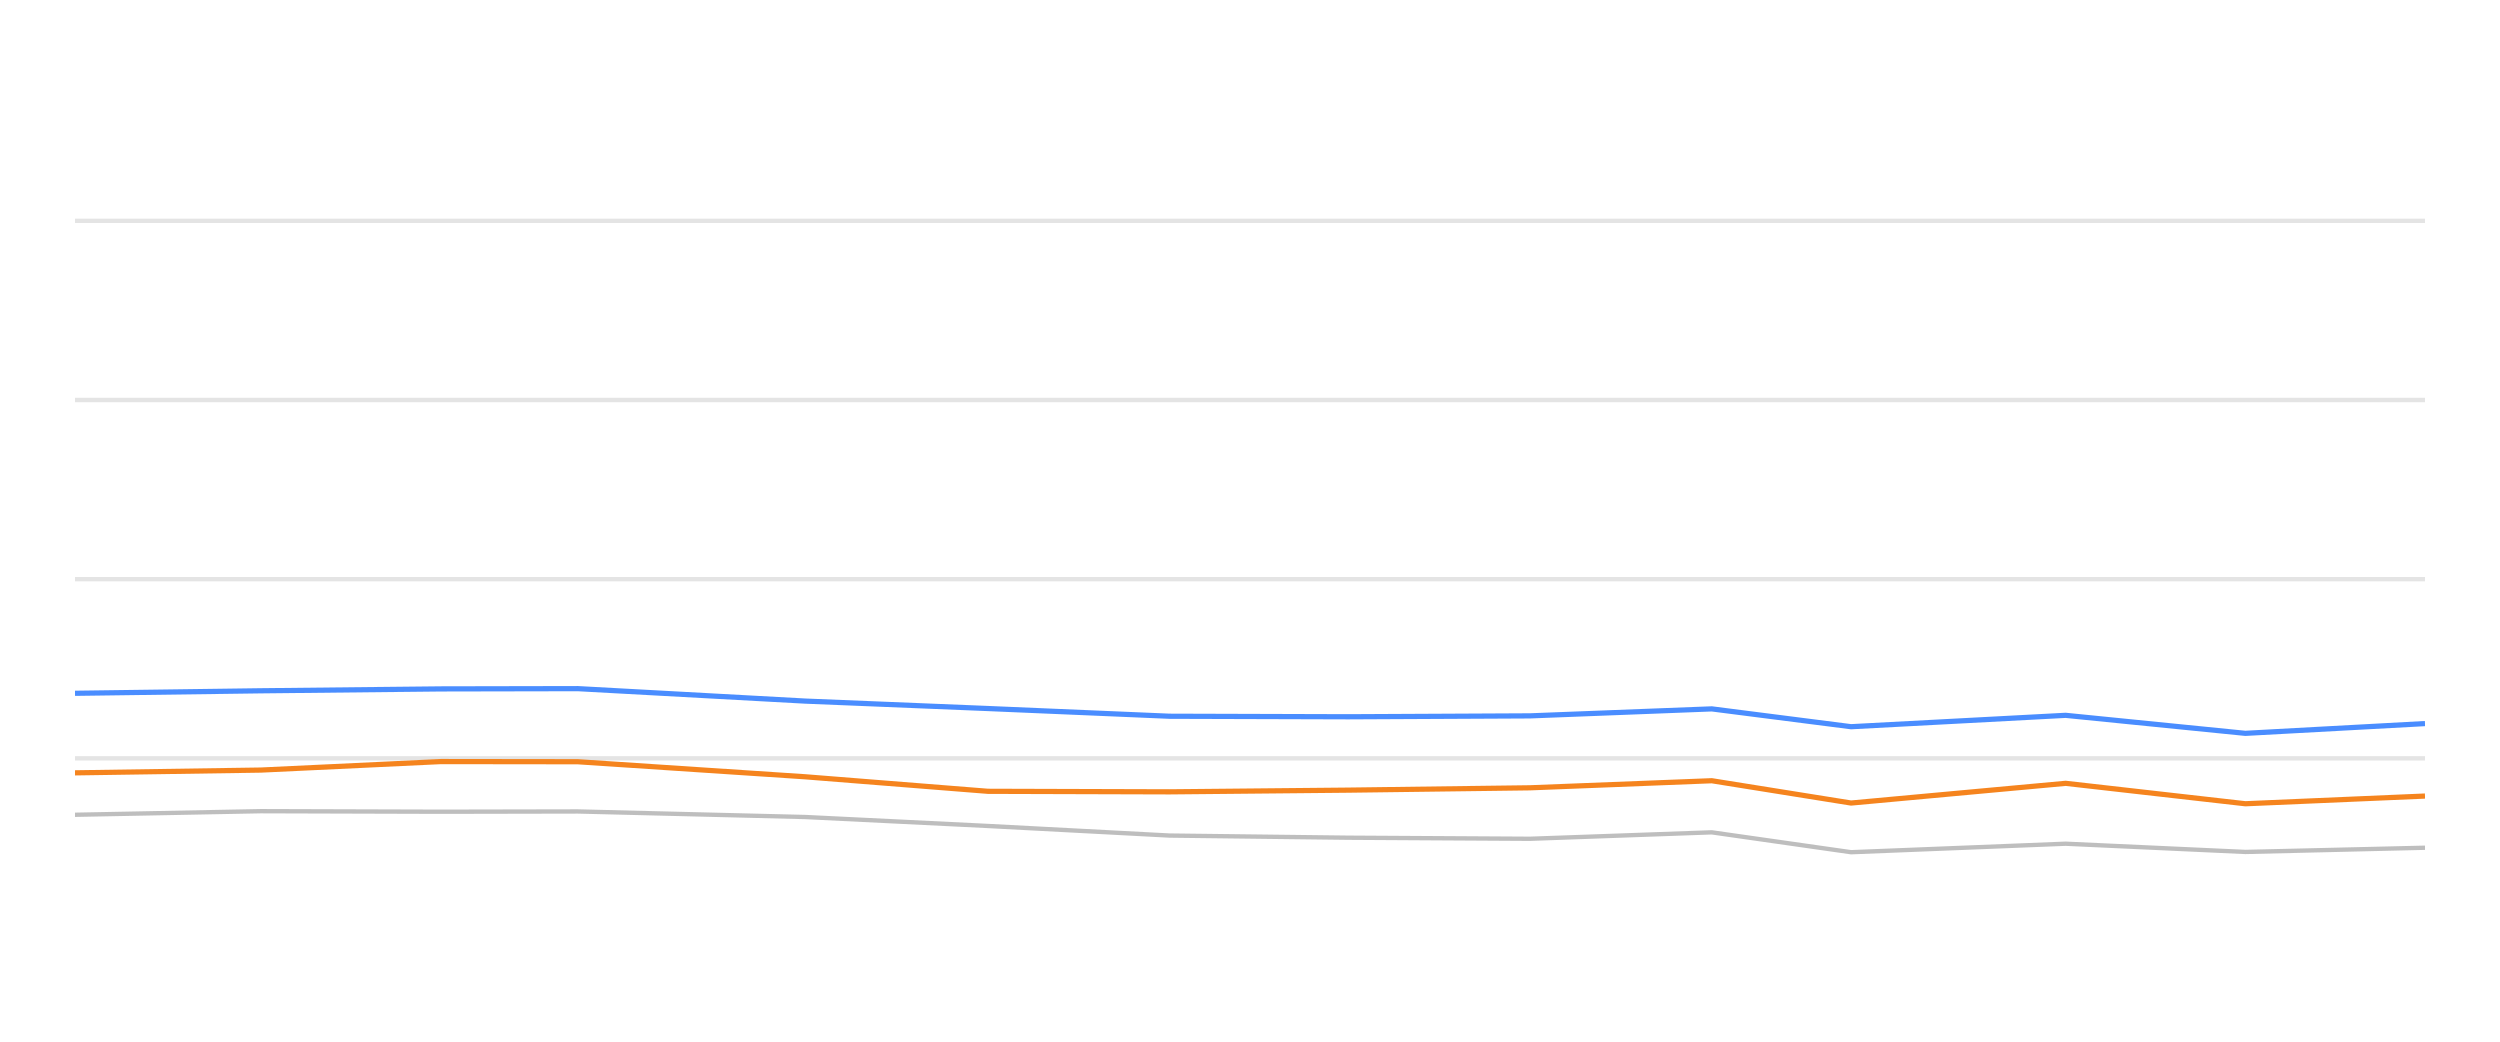
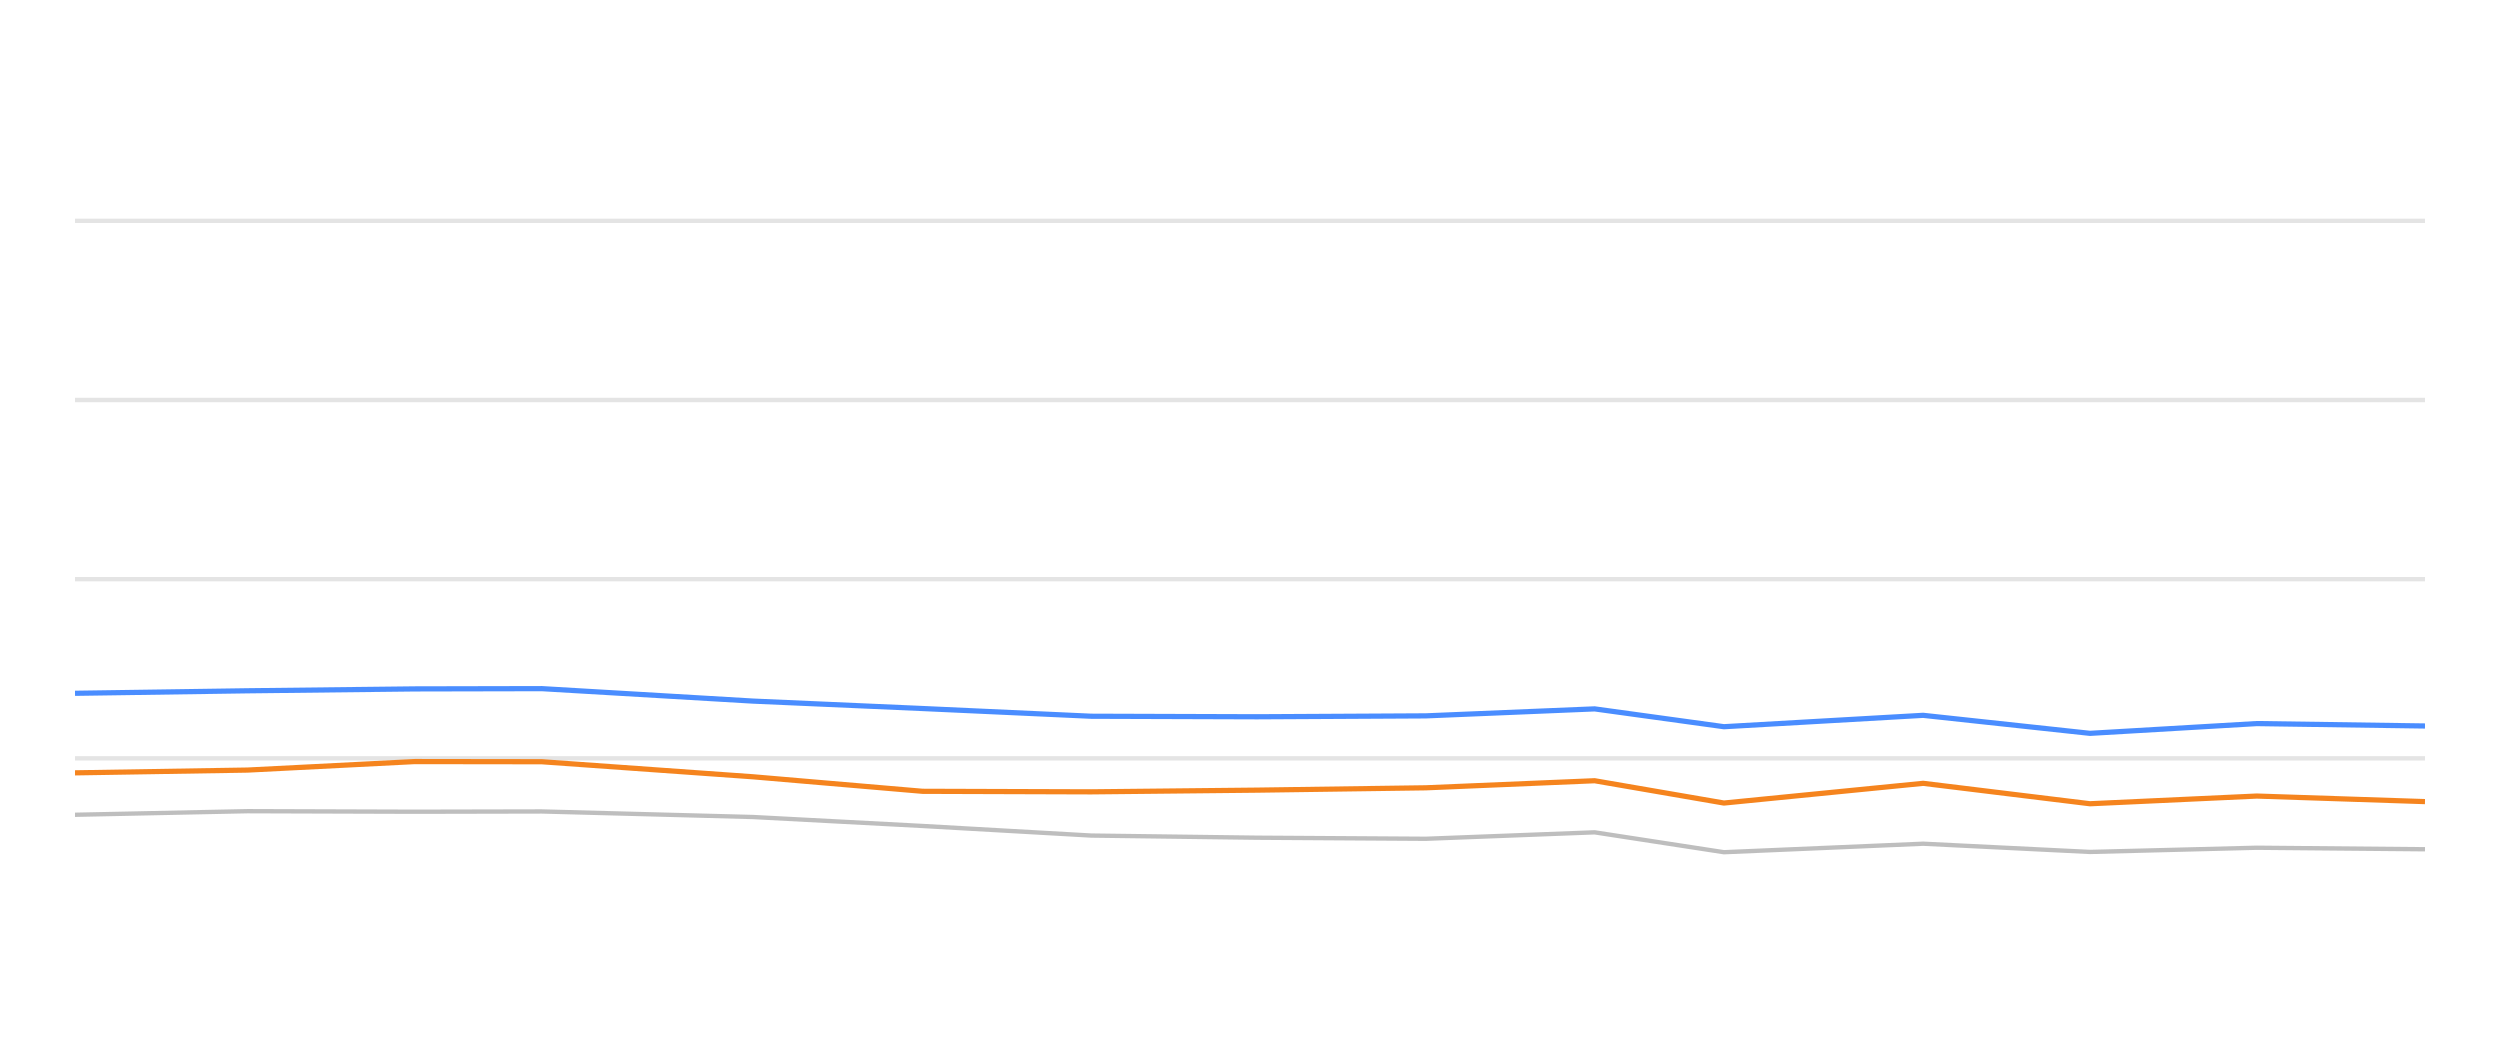
<svg xmlns="http://www.w3.org/2000/svg" width="288pt" height="120pt" viewBox="0 0 288 120" version="1.1">
  <defs>
    <style type="text/css">*{stroke-linejoin: round; stroke-linecap: butt}</style>
  </defs>
  <g id="figure_1">
    <g id="patch_1">
      <path d="M 0 120  L 288 120  L 288 0  L 0 0  L 0 120  z " style="fill: none; opacity: 0" />
    </g>
    <g id="axes_1">
      <g id="patch_2">
        <path d="M 8.64 108  L 279.36 108  L 279.36 4.8  L 8.64 4.8  L 8.64 108  z " style="fill: none" />
      </g>
      <g id="matplotlib.axis_1" />
      <g id="matplotlib.axis_2" />
      <g id="line2d_1">
-         <path d="M 8.64 87.36  L 279.36 87.36  " clip-path="url(#pf8a552dc05)" style="fill: none; stroke: #b2b2b2; stroke-opacity: 0.35; stroke-width: 0.5; stroke-linecap: square" />
+         <path d="M 8.64 87.36  L 279.36 87.36  " clip-path="url(#pc31ad52c87)" style="fill: none; stroke: #b2b2b2; stroke-opacity: 0.35; stroke-width: 0.5; stroke-linecap: square" />
      </g>
      <g id="line2d_2">
-         <path d="M 8.64 66.72  L 279.36 66.72  " clip-path="url(#pf8a552dc05)" style="fill: none; stroke: #b2b2b2; stroke-opacity: 0.35; stroke-width: 0.5; stroke-linecap: square" />
+         <path d="M 8.64 66.72  L 279.36 66.72  " clip-path="url(#pc31ad52c87)" style="fill: none; stroke: #b2b2b2; stroke-opacity: 0.35; stroke-width: 0.5; stroke-linecap: square" />
      </g>
      <g id="line2d_3">
-         <path d="M 8.64 46.08  L 279.36 46.08  " clip-path="url(#pf8a552dc05)" style="fill: none; stroke: #b2b2b2; stroke-opacity: 0.35; stroke-width: 0.5; stroke-linecap: square" />
+         <path d="M 8.64 46.08  L 279.36 46.08  " clip-path="url(#pc31ad52c87)" style="fill: none; stroke: #b2b2b2; stroke-opacity: 0.35; stroke-width: 0.5; stroke-linecap: square" />
      </g>
      <g id="line2d_4">
-         <path d="M 8.64 25.44  L 279.36 25.44  " clip-path="url(#pf8a552dc05)" style="fill: none; stroke: #b2b2b2; stroke-opacity: 0.35; stroke-width: 0.5; stroke-linecap: square" />
+         <path d="M 8.64 25.44  L 279.36 25.44  " clip-path="url(#pc31ad52c87)" style="fill: none; stroke: #b2b2b2; stroke-opacity: 0.35; stroke-width: 0.5; stroke-linecap: square" />
      </g>
      <g id="line2d_5">
-         <path d="M 8.64 93.862  L 30.047 93.449  L 50.805 93.511  L 66.559 93.48  L 92.772 94.12  L 113.809 95.152  L 134.727 96.256  L 155.32 96.504  L 176.247 96.627  L 197.197 95.884  L 213.243 98.175  L 237.961 97.195  L 258.666 98.144  L 279.36 97.659  " clip-path="url(#pf8a552dc05)" style="fill: none; stroke: #bebebe; stroke-width: 0.5; stroke-linecap: round" />
+         <path d="M 8.64 93.862  L 28.515 93.449  L 47.787 93.511  L 62.413 93.48  L 86.75 94.12  L 106.281 95.152  L 125.701 96.256  L 144.82 96.504  L 164.249 96.627  L 183.7 95.884  L 198.597 98.175  L 221.546 97.195  L 240.769 98.144  L 259.981 97.659  L 279.36 97.835  " clip-path="url(#pc31ad52c87)" style="fill: none; stroke: #bebebe; stroke-width: 0.5; stroke-linecap: round" />
      </g>
      <g id="line2d_6">
-         <path d="M 8.64 79.868  L 30.047 79.579  L 50.805 79.362  L 66.559 79.331  L 92.772 80.766  L 113.809 81.622  L 134.727 82.51  L 155.32 82.572  L 176.247 82.468  L 197.197 81.663  L 213.243 83.717  L 237.961 82.406  L 258.666 84.481  L 279.36 83.356  " clip-path="url(#pf8a552dc05)" style="fill: none; stroke: #4a8dff; stroke-width: 0.6" />
+         <path d="M 8.64 79.868  L 28.515 79.579  L 47.787 79.362  L 62.413 79.331  L 86.75 80.766  L 106.281 81.622  L 125.701 82.51  L 144.82 82.572  L 164.249 82.468  L 183.7 81.663  L 198.597 83.717  L 221.546 82.406  L 240.769 84.481  L 259.981 83.356  L 279.36 83.634  " clip-path="url(#pc31ad52c87)" style="fill: none; stroke: #4a8dff; stroke-width: 0.6" />
      </g>
      <g id="line2d_7">
-         <path d="M 8.64 89.032  L 30.047 88.712  L 50.805 87.732  L 66.559 87.752  L 92.772 89.486  L 113.809 91.158  L 134.727 91.22  L 155.32 91.024  L 176.247 90.755  L 197.197 89.94  L 213.243 92.51  L 237.961 90.239  L 258.666 92.592  L 279.36 91.705  " clip-path="url(#pf8a552dc05)" style="fill: none; stroke: #f5841e; stroke-width: 0.6" />
+         <path d="M 8.64 89.032  L 28.515 88.712  L 47.787 87.732  L 62.413 87.752  L 86.75 89.486  L 106.281 91.158  L 125.701 91.22  L 144.82 91.024  L 164.249 90.755  L 183.7 89.94  L 198.597 92.51  L 221.546 90.239  L 240.769 92.592  L 259.981 91.705  L 279.36 92.345  " clip-path="url(#pc31ad52c87)" style="fill: none; stroke: #f5841e; stroke-width: 0.6" />
      </g>
    </g>
  </g>
  <defs>
-     <clipPath id="pf8a552dc05">
+     <clipPath id="pc31ad52c87">
      <rect x="8.64" y="4.8" width="270.72" height="103.2" />
    </clipPath>
  </defs>
</svg>
